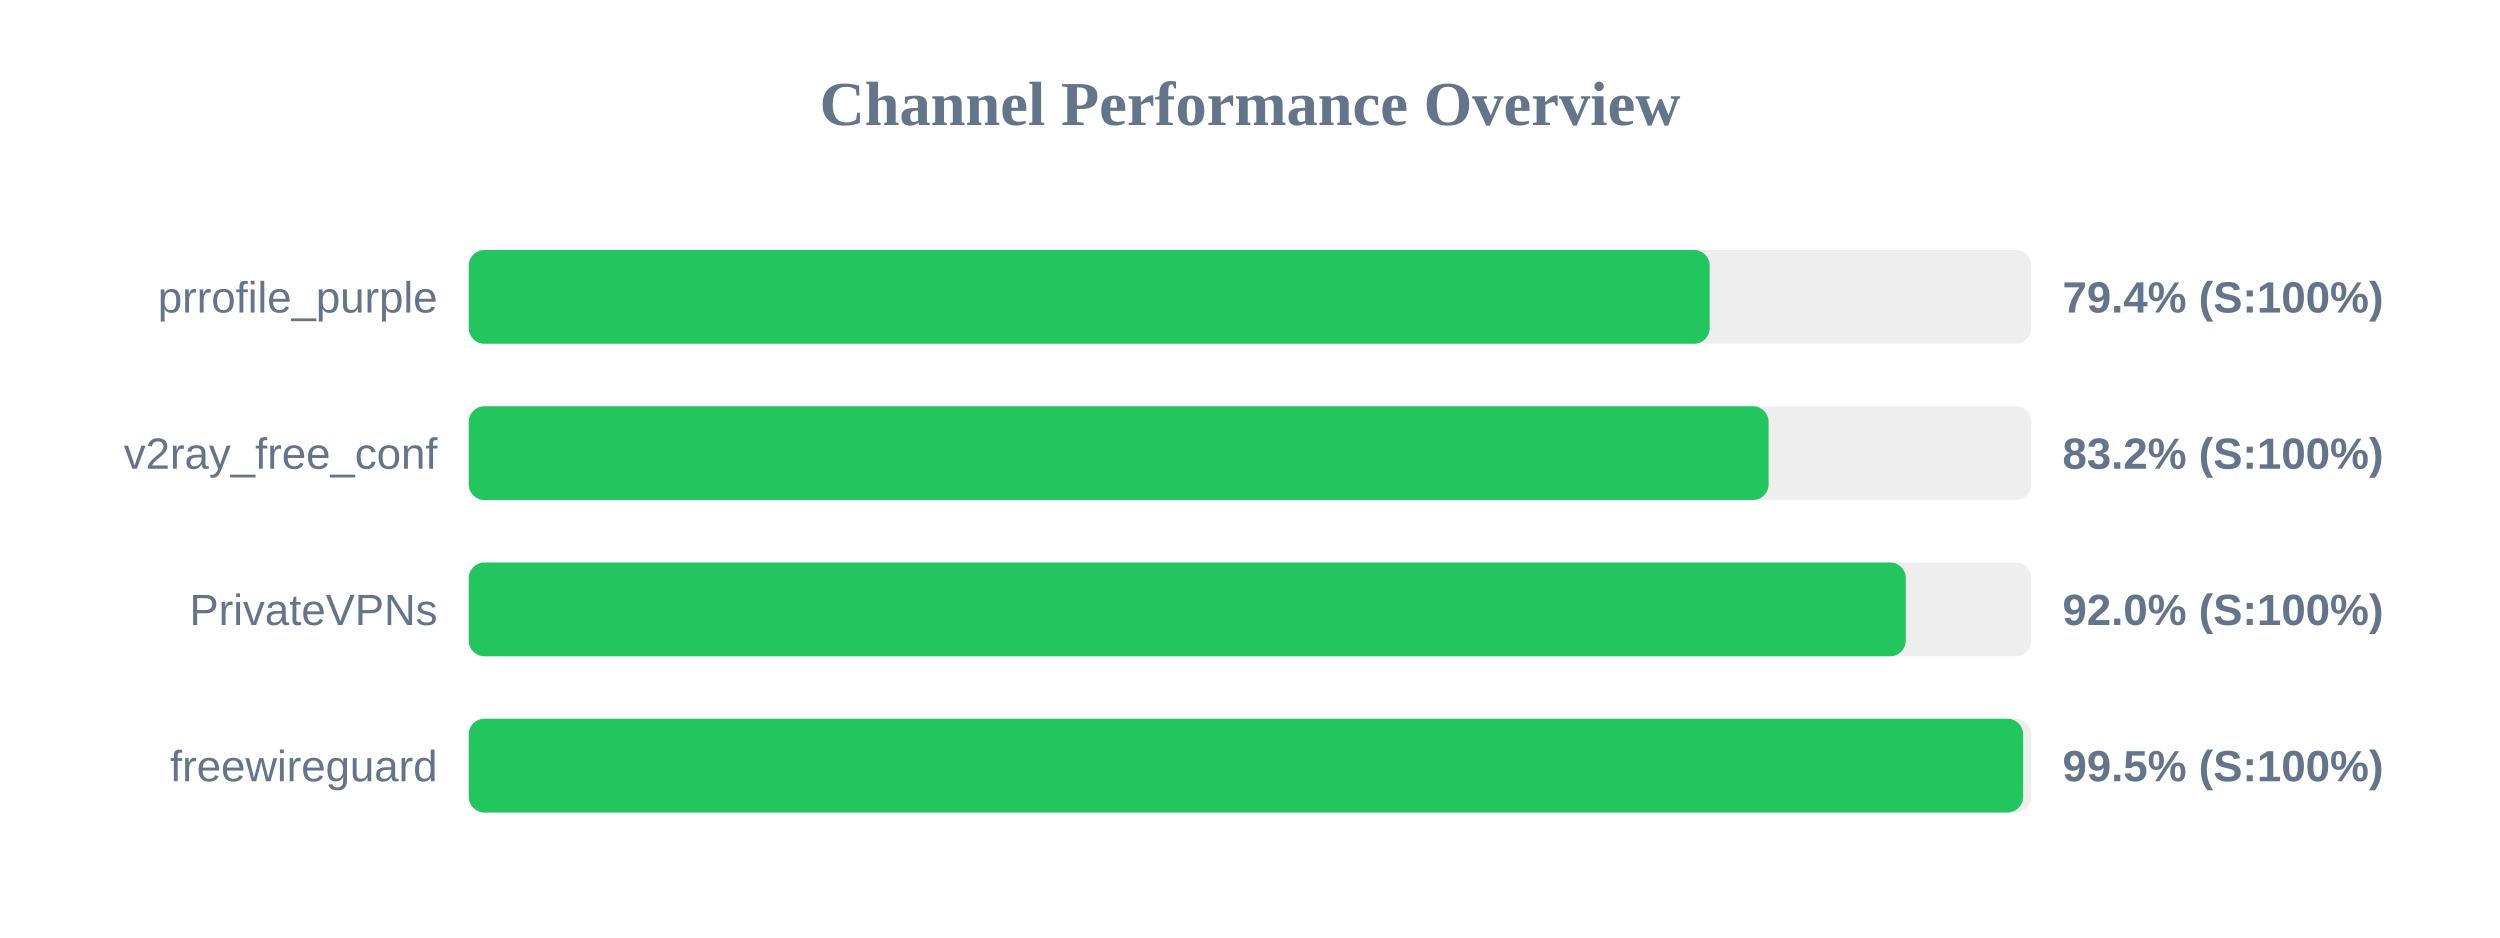
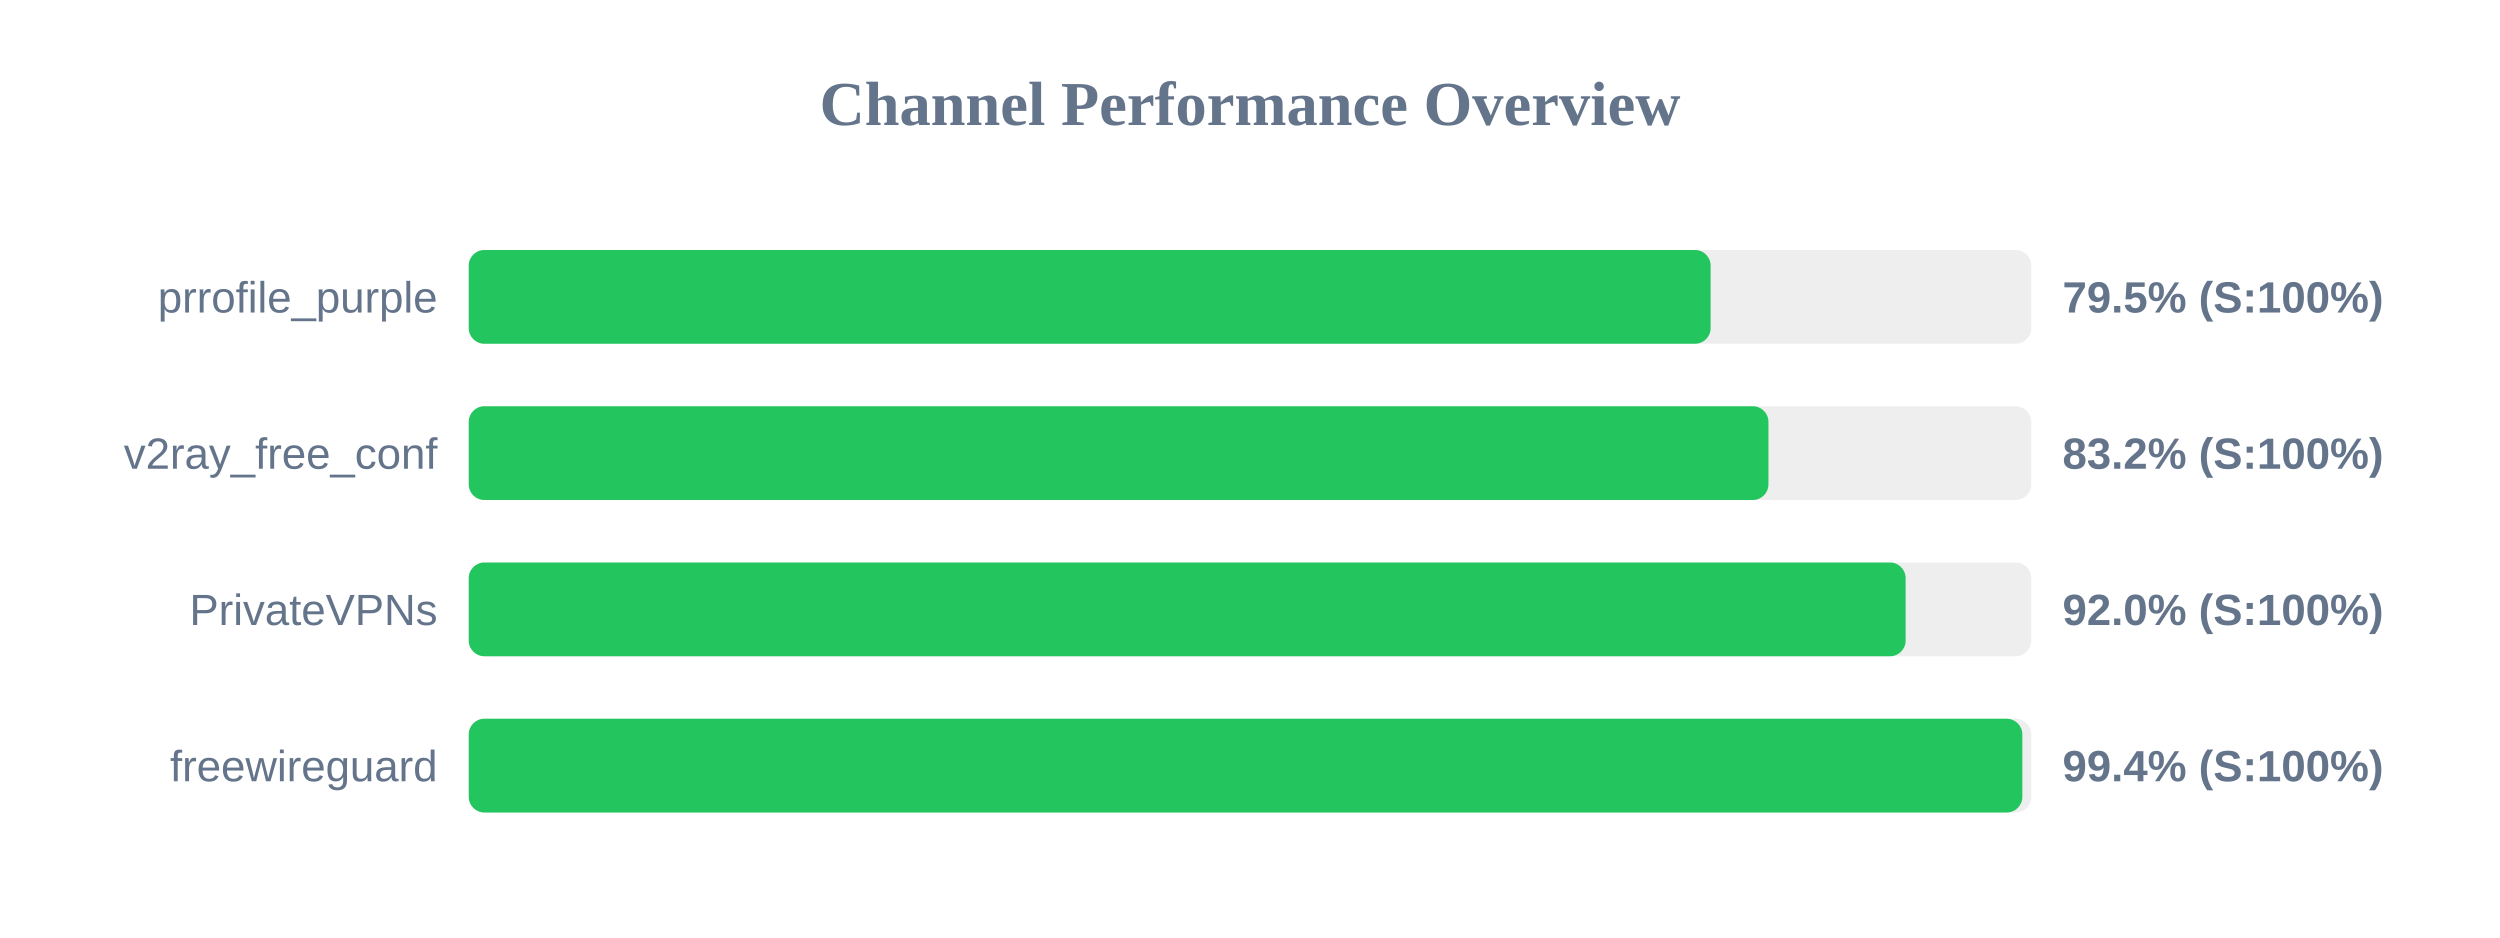
<svg xmlns="http://www.w3.org/2000/svg" width="800" height="300" version="1.1">
  <style>
        .row { font: 14px Arial; fill: #64748b; }
        .score { font: bold 14px Arial; fill: #64748b; }
    </style>
  <text x="400" y="40" text-anchor="middle" font-size="20px" font-weight="bold" fill="#64748b">Channel Performance Overview</text>
  <rect x="150" y="80" width="500" height="30" fill="#eee" rx="5" />
-   <rect x="150" y="80" width="397.1" height="30" fill="#22c55e" rx="5" />
+   <rect x="150" y="80" width="397.4" height="30" fill="#22c55e" rx="5" />
  <text x="140" y="100" text-anchor="end" class="row">prrofile_purple</text>
-   <text x="660" y="100" text-anchor="start" class="score">79.4% (S:100%)</text>
+   <text x="660" y="100" text-anchor="start" class="score">79.5% (S:100%)</text>
  <rect x="150" y="130" width="500" height="30" fill="#eee" rx="5" />
-   <rect x="150" y="130" width="415.95" height="30" fill="#22c55e" rx="5" />
+   <rect x="150" y="130" width="415.9" height="30" fill="#22c55e" rx="5" />
  <text x="140" y="150" text-anchor="end" class="row">v2ray_free_conf</text>
  <text x="660" y="150" text-anchor="start" class="score">83.2% (S:100%)</text>
  <rect x="150" y="180" width="500" height="30" fill="#eee" rx="5" />
-   <rect x="150" y="180" width="459.85" height="30" fill="#22c55e" rx="5" />
+   <rect x="150" y="180" width="459.8" height="30" fill="#22c55e" rx="5" />
  <text x="140" y="200" text-anchor="end" class="row">PrivateVPNs</text>
  <text x="660" y="200" text-anchor="start" class="score">92.0% (S:100%)</text>
  <rect x="150" y="230" width="500" height="30" fill="#eee" rx="5" />
-   <rect x="150" y="230" width="497.4" height="30" fill="#22c55e" rx="5" />
+   <rect x="150" y="230" width="497.15" height="30" fill="#22c55e" rx="5" />
  <text x="140" y="250" text-anchor="end" class="row">freewireguard</text>
-   <text x="660" y="250" text-anchor="start" class="score">99.5% (S:100%)</text>
+   <text x="660" y="250" text-anchor="start" class="score">99.4% (S:100%)</text>
</svg>
